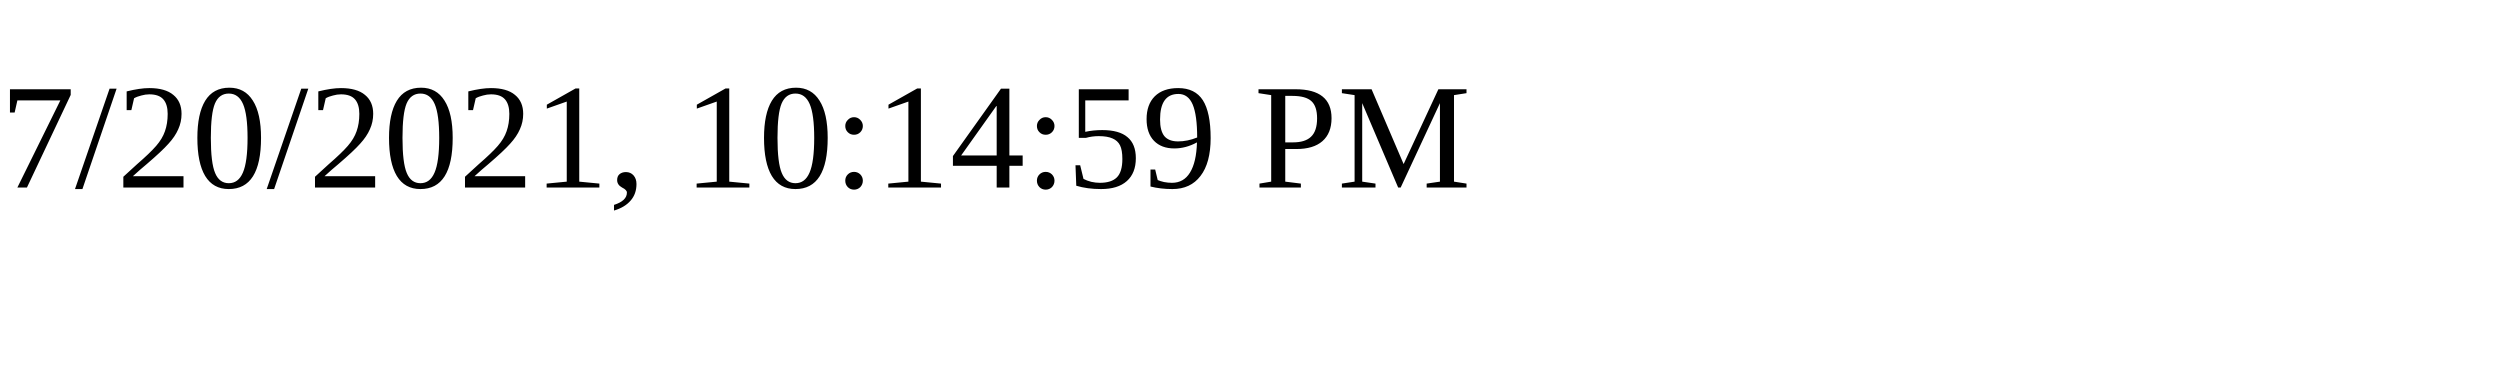
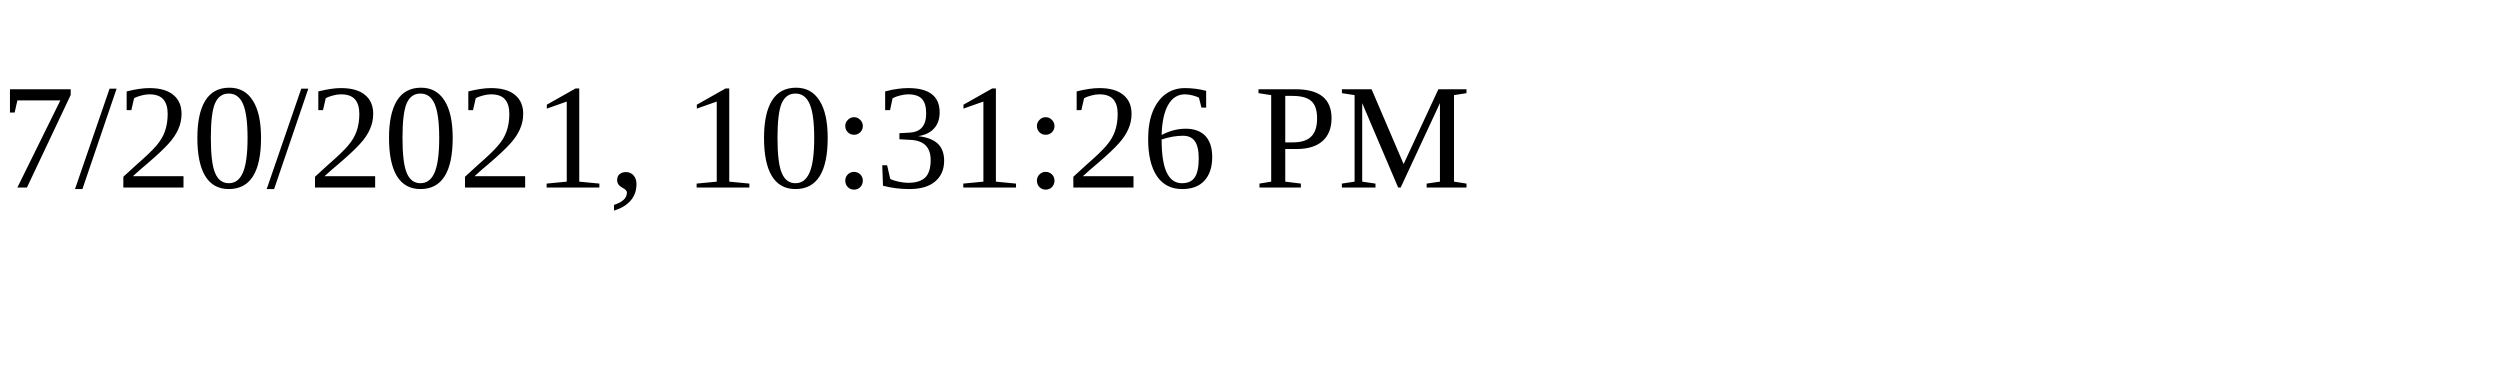
<svg xmlns="http://www.w3.org/2000/svg" height="30" width="200">
-   <text x="0" y="15">7/20/2021, 10:14:59 PM</text>
+   <text x="0" y="15">7/20/2021, 10:31:26 PM</text>
</svg>
